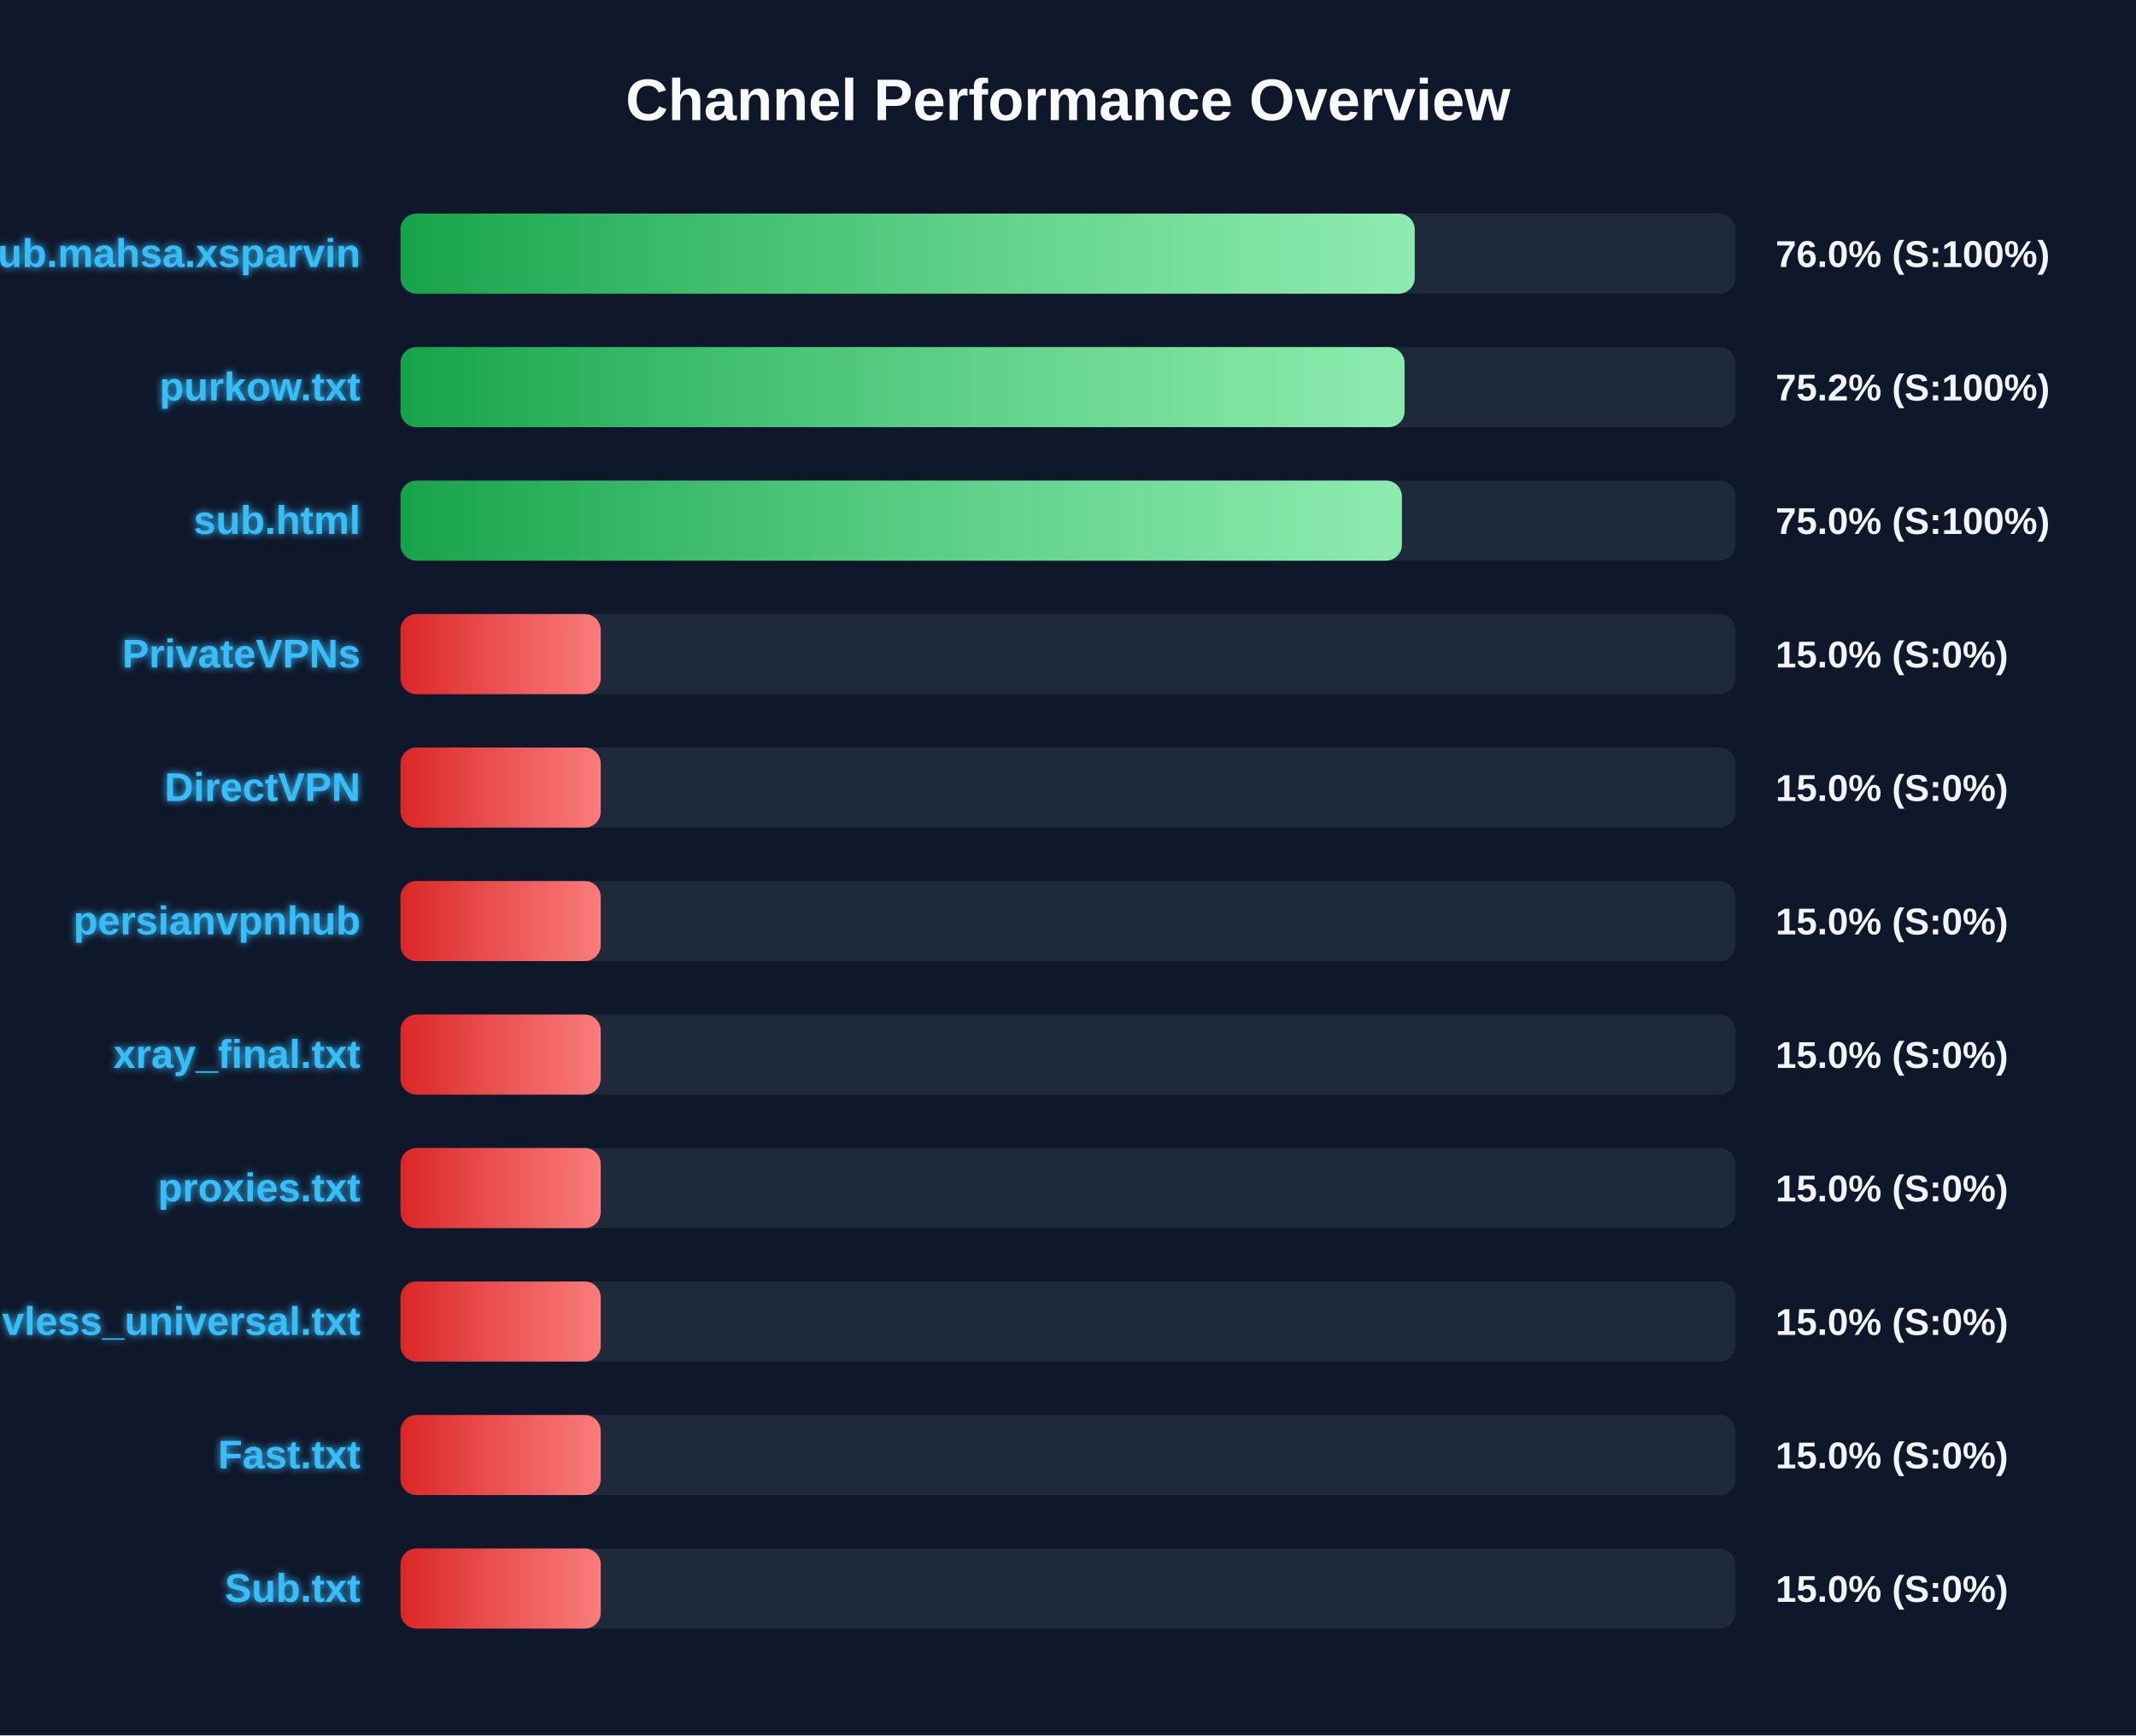
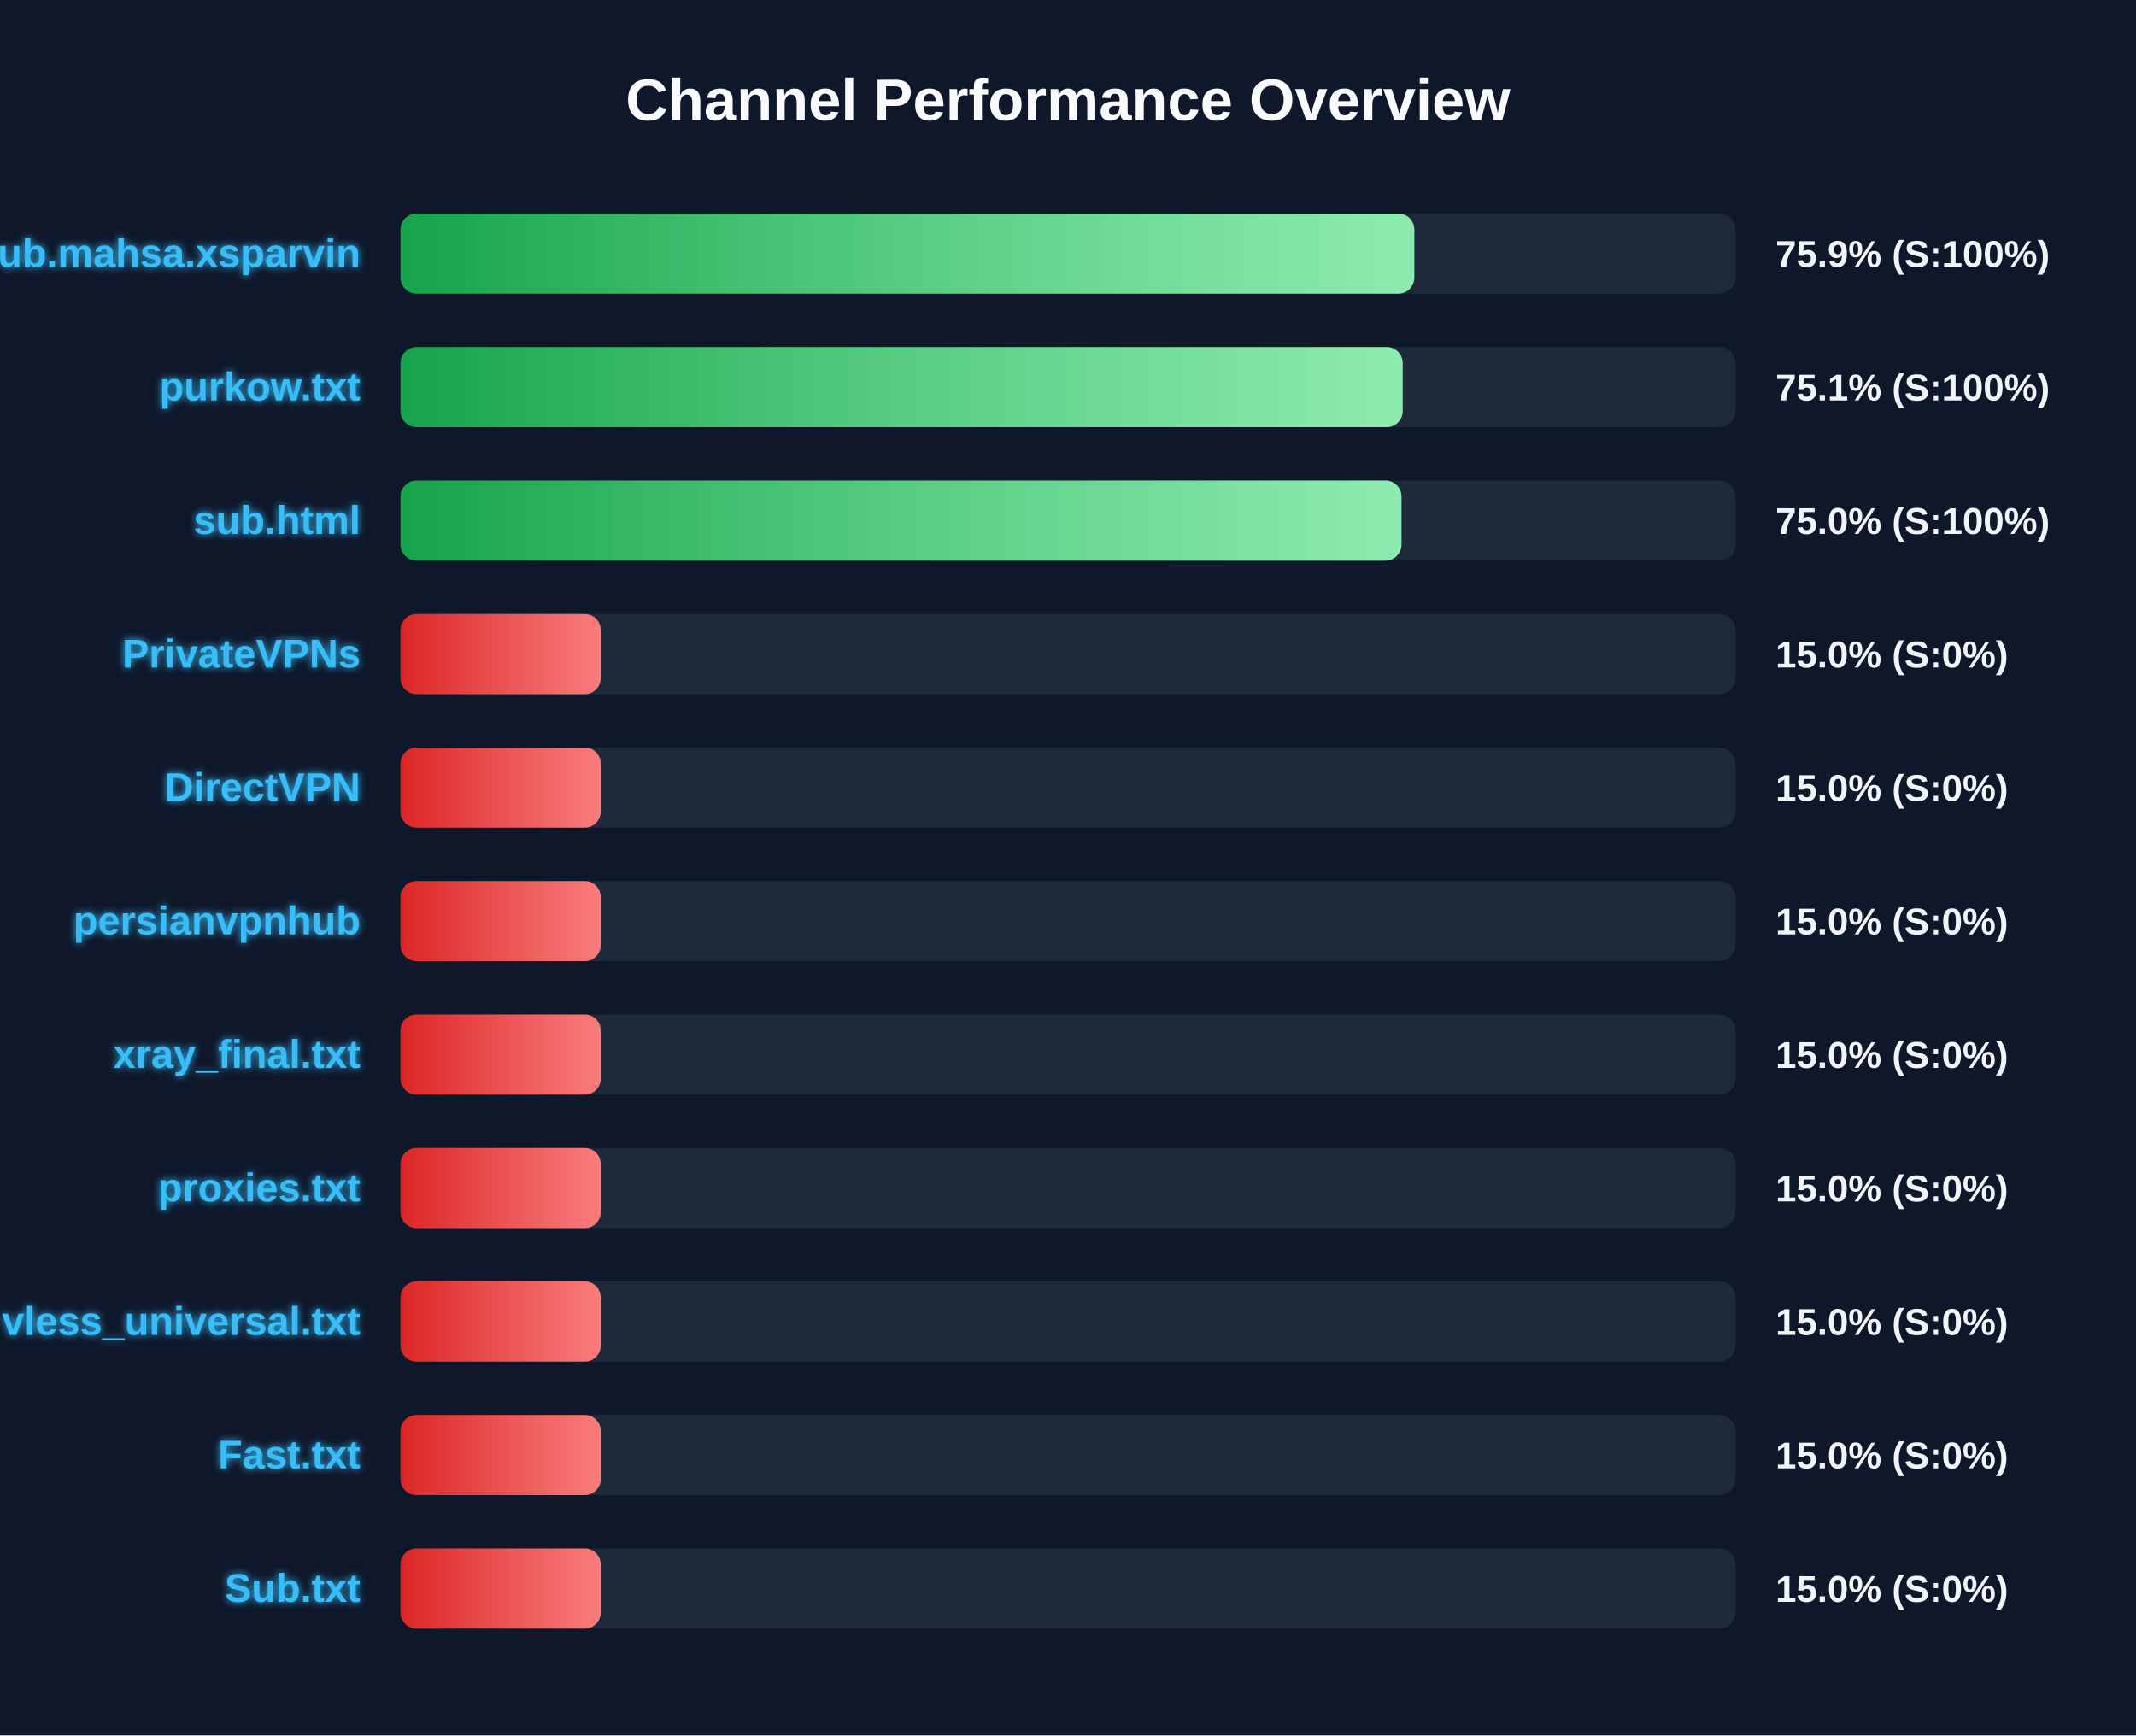
<svg xmlns="http://www.w3.org/2000/svg" width="800" height="650" version="1.1">
  <defs>
    <linearGradient id="grad-green" x1="0%" y1="0%" x2="100%" y2="0%">
      <stop offset="0%" stop-color="#16a34a" />
      <stop offset="100%" stop-color="#4ade80" />
    </linearGradient>
    <linearGradient id="grad-yellow" x1="0%" y1="0%" x2="100%" y2="0%">
      <stop offset="0%" stop-color="#ca8a04" />
      <stop offset="100%" stop-color="#fde047" />
    </linearGradient>
    <linearGradient id="grad-red" x1="0%" y1="0%" x2="100%" y2="0%">
      <stop offset="0%" stop-color="#dc2626" />
      <stop offset="100%" stop-color="#f87171" />
    </linearGradient>
    <linearGradient id="shimmer" x1="0%" y1="0%" x2="100%" y2="0%">
      <stop offset="0%" stop-color="rgba(255,255,255,0)" />
      <stop offset="50%" stop-color="rgba(255,255,255,0.4)" />
      <stop offset="100%" stop-color="rgba(255,255,255,0)" />
    </linearGradient>
    <filter id="glow" x="-20%" y="-20%" width="140%" height="140%">
      <feGaussianBlur stdDeviation="1.5" result="blur" />
      <feComposite in="SourceGraphic" in2="blur" operator="over" />
    </filter>
  </defs>
  <style>
        .bg-rect { fill: #0f172a; }
        .title { font: bold 22px 'Segoe UI', Arial, sans-serif; fill: #f8fafc; }
        .row { font: bold 15px 'Segoe UI', Arial, sans-serif; fill: #38bdf8; filter: url(#glow); }
        .score { font: bold 14px 'Segoe UI', Arial, sans-serif; fill: #f1f5f9; }
        @keyframes shimmer-anim {
            0% { transform: translateX(-100%); }
            100% { transform: translateX(200%); }
        }
        .shimmer-rect {
            animation: shimmer-anim 2.5s infinite linear;
        }
    </style>
  <rect width="100%" height="100%" class="bg-rect" />
  <text x="400" y="45" text-anchor="middle" class="title">Channel Performance Overview</text>
  <rect x="150" y="80" width="500" height="30" fill="#1e293b" rx="6" />
  <clipPath id="clip-0">
-     <rect x="150" y="80" width="379.85" height="30" rx="6" />
+     <rect x="150" y="80" width="379.7" height="30" rx="6" />
  </clipPath>
-   <rect x="150" y="80" width="379.85" height="30" fill="url(#grad-green)" rx="6" />
+   <rect x="150" y="80" width="379.7" height="30" fill="url(#grad-green)" rx="6" />
  <g clip-path="url(#clip-0)">
    <rect x="150" y="80" width="100%" height="30" fill="url(#shimmer)" class="shimmer-rect" />
  </g>
  <text x="135" y="100" text-anchor="end" class="row">Sub.mahsa.xsparvin</text>
-   <text x="665" y="100" text-anchor="start" class="score">76.0% (S:100%)</text>
+   <text x="665" y="100" text-anchor="start" class="score">75.9% (S:100%)</text>
  <rect x="150" y="130" width="500" height="30" fill="#1e293b" rx="6" />
  <clipPath id="clip-1">
-     <rect x="150" y="130" width="376.05" height="30" rx="6" />
+     <rect x="150" y="130" width="375.35" height="30" rx="6" />
  </clipPath>
-   <rect x="150" y="130" width="376.05" height="30" fill="url(#grad-green)" rx="6" />
+   <rect x="150" y="130" width="375.35" height="30" fill="url(#grad-green)" rx="6" />
  <g clip-path="url(#clip-1)">
    <rect x="150" y="130" width="100%" height="30" fill="url(#shimmer)" class="shimmer-rect" />
  </g>
  <text x="135" y="150" text-anchor="end" class="row">purkow.txt</text>
-   <text x="665" y="150" text-anchor="start" class="score">75.2% (S:100%)</text>
+   <text x="665" y="150" text-anchor="start" class="score">75.1% (S:100%)</text>
  <rect x="150" y="180" width="500" height="30" fill="#1e293b" rx="6" />
  <clipPath id="clip-2">
-     <rect x="150" y="180" width="375.05" height="30" rx="6" />
+     <rect x="150" y="180" width="374.9" height="30" rx="6" />
  </clipPath>
-   <rect x="150" y="180" width="375.05" height="30" fill="url(#grad-green)" rx="6" />
+   <rect x="150" y="180" width="374.9" height="30" fill="url(#grad-green)" rx="6" />
  <g clip-path="url(#clip-2)">
    <rect x="150" y="180" width="100%" height="30" fill="url(#shimmer)" class="shimmer-rect" />
  </g>
  <text x="135" y="200" text-anchor="end" class="row">sub.html</text>
  <text x="665" y="200" text-anchor="start" class="score">75.0% (S:100%)</text>
  <rect x="150" y="230" width="500" height="30" fill="#1e293b" rx="6" />
  <clipPath id="clip-3">
    <rect x="150" y="230" width="75.0" height="30" rx="6" />
  </clipPath>
  <rect x="150" y="230" width="75.0" height="30" fill="url(#grad-red)" rx="6" />
  <g clip-path="url(#clip-3)">
    <rect x="150" y="230" width="100%" height="30" fill="url(#shimmer)" class="shimmer-rect" />
  </g>
  <text x="135" y="250" text-anchor="end" class="row">PrivateVPNs</text>
  <text x="665" y="250" text-anchor="start" class="score">15.0% (S:0%)</text>
  <rect x="150" y="280" width="500" height="30" fill="#1e293b" rx="6" />
  <clipPath id="clip-4">
    <rect x="150" y="280" width="75.0" height="30" rx="6" />
  </clipPath>
  <rect x="150" y="280" width="75.0" height="30" fill="url(#grad-red)" rx="6" />
  <g clip-path="url(#clip-4)">
    <rect x="150" y="280" width="100%" height="30" fill="url(#shimmer)" class="shimmer-rect" />
  </g>
  <text x="135" y="300" text-anchor="end" class="row">DirectVPN</text>
  <text x="665" y="300" text-anchor="start" class="score">15.0% (S:0%)</text>
  <rect x="150" y="330" width="500" height="30" fill="#1e293b" rx="6" />
  <clipPath id="clip-5">
    <rect x="150" y="330" width="75.0" height="30" rx="6" />
  </clipPath>
  <rect x="150" y="330" width="75.0" height="30" fill="url(#grad-red)" rx="6" />
  <g clip-path="url(#clip-5)">
    <rect x="150" y="330" width="100%" height="30" fill="url(#shimmer)" class="shimmer-rect" />
  </g>
  <text x="135" y="350" text-anchor="end" class="row">persianvpnhub</text>
  <text x="665" y="350" text-anchor="start" class="score">15.0% (S:0%)</text>
  <rect x="150" y="380" width="500" height="30" fill="#1e293b" rx="6" />
  <clipPath id="clip-6">
    <rect x="150" y="380" width="75.0" height="30" rx="6" />
  </clipPath>
  <rect x="150" y="380" width="75.0" height="30" fill="url(#grad-red)" rx="6" />
  <g clip-path="url(#clip-6)">
    <rect x="150" y="380" width="100%" height="30" fill="url(#shimmer)" class="shimmer-rect" />
  </g>
  <text x="135" y="400" text-anchor="end" class="row">xray_final.txt</text>
  <text x="665" y="400" text-anchor="start" class="score">15.0% (S:0%)</text>
  <rect x="150" y="430" width="500" height="30" fill="#1e293b" rx="6" />
  <clipPath id="clip-7">
    <rect x="150" y="430" width="75.0" height="30" rx="6" />
  </clipPath>
  <rect x="150" y="430" width="75.0" height="30" fill="url(#grad-red)" rx="6" />
  <g clip-path="url(#clip-7)">
    <rect x="150" y="430" width="100%" height="30" fill="url(#shimmer)" class="shimmer-rect" />
  </g>
  <text x="135" y="450" text-anchor="end" class="row">proxies.txt</text>
  <text x="665" y="450" text-anchor="start" class="score">15.0% (S:0%)</text>
  <rect x="150" y="480" width="500" height="30" fill="#1e293b" rx="6" />
  <clipPath id="clip-8">
    <rect x="150" y="480" width="75.0" height="30" rx="6" />
  </clipPath>
  <rect x="150" y="480" width="75.0" height="30" fill="url(#grad-red)" rx="6" />
  <g clip-path="url(#clip-8)">
    <rect x="150" y="480" width="100%" height="30" fill="url(#shimmer)" class="shimmer-rect" />
  </g>
  <text x="135" y="500" text-anchor="end" class="row">vless_universal.txt</text>
  <text x="665" y="500" text-anchor="start" class="score">15.0% (S:0%)</text>
  <rect x="150" y="530" width="500" height="30" fill="#1e293b" rx="6" />
  <clipPath id="clip-9">
    <rect x="150" y="530" width="75.0" height="30" rx="6" />
  </clipPath>
  <rect x="150" y="530" width="75.0" height="30" fill="url(#grad-red)" rx="6" />
  <g clip-path="url(#clip-9)">
    <rect x="150" y="530" width="100%" height="30" fill="url(#shimmer)" class="shimmer-rect" />
  </g>
  <text x="135" y="550" text-anchor="end" class="row">Fast.txt</text>
  <text x="665" y="550" text-anchor="start" class="score">15.0% (S:0%)</text>
  <rect x="150" y="580" width="500" height="30" fill="#1e293b" rx="6" />
  <clipPath id="clip-10">
    <rect x="150" y="580" width="75.0" height="30" rx="6" />
  </clipPath>
  <rect x="150" y="580" width="75.0" height="30" fill="url(#grad-red)" rx="6" />
  <g clip-path="url(#clip-10)">
    <rect x="150" y="580" width="100%" height="30" fill="url(#shimmer)" class="shimmer-rect" />
  </g>
  <text x="135" y="600" text-anchor="end" class="row">Sub.txt</text>
  <text x="665" y="600" text-anchor="start" class="score">15.0% (S:0%)</text>
</svg>
